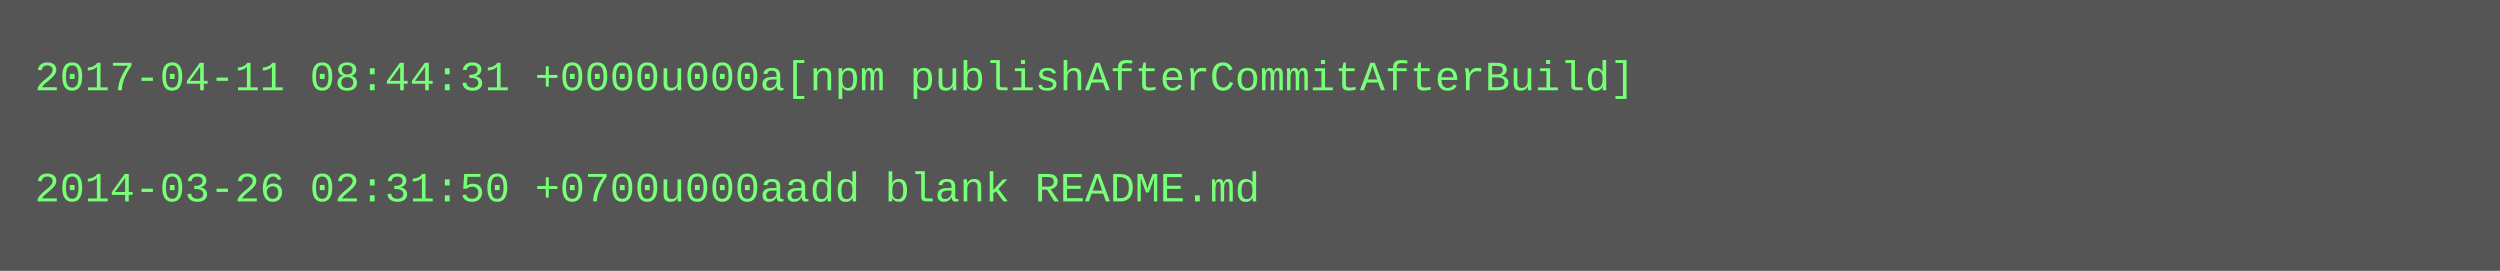
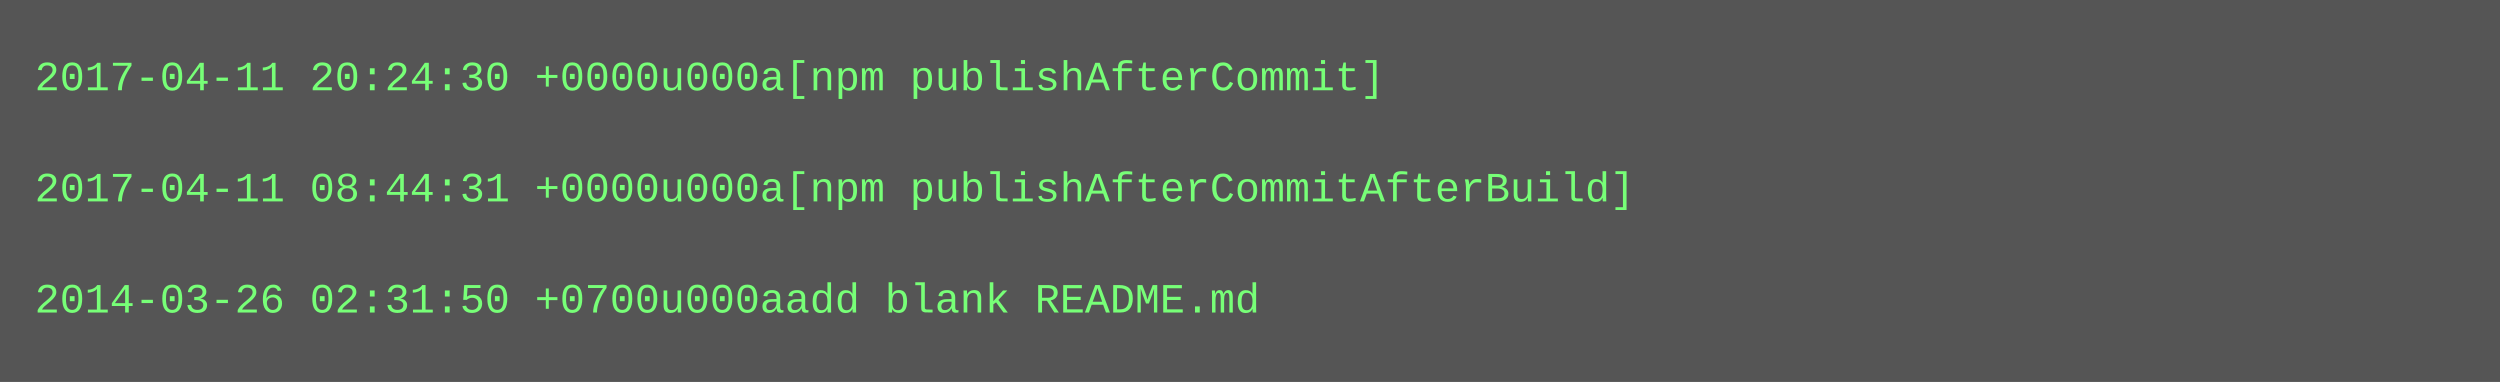
- <svg xmlns="http://www.w3.org/2000/svg" height="78" width="720">
-   <rect height="78" fill="#555" width="720" />
+ <svg xmlns="http://www.w3.org/2000/svg" height="110" width="720">
+   <rect height="110" fill="#555" width="720" />
  <text fill="#7f7" font-family="Courier New" font-size="12" xml:space="preserve">
-     <tspan x="10" y="26">2017-04-11 08:44:31 +0000u000a[npm publishAfterCommitAfterBuild]</tspan>
+     <tspan x="10" y="26">2017-04-11 20:24:30 +0000u000a[npm publishAfterCommit]</tspan>
    <tspan x="10" y="42" />
-     <tspan x="10" y="58">2014-03-26 02:31:50 +0700u000aadd blank README.md</tspan>
+     <tspan x="10" y="58">2017-04-11 08:44:31 +0000u000a[npm publishAfterCommitAfterBuild]</tspan>
+     <tspan x="10" y="74" />
+     <tspan x="10" y="90">2014-03-26 02:31:50 +0700u000aadd blank README.md</tspan>
  </text>
</svg>
